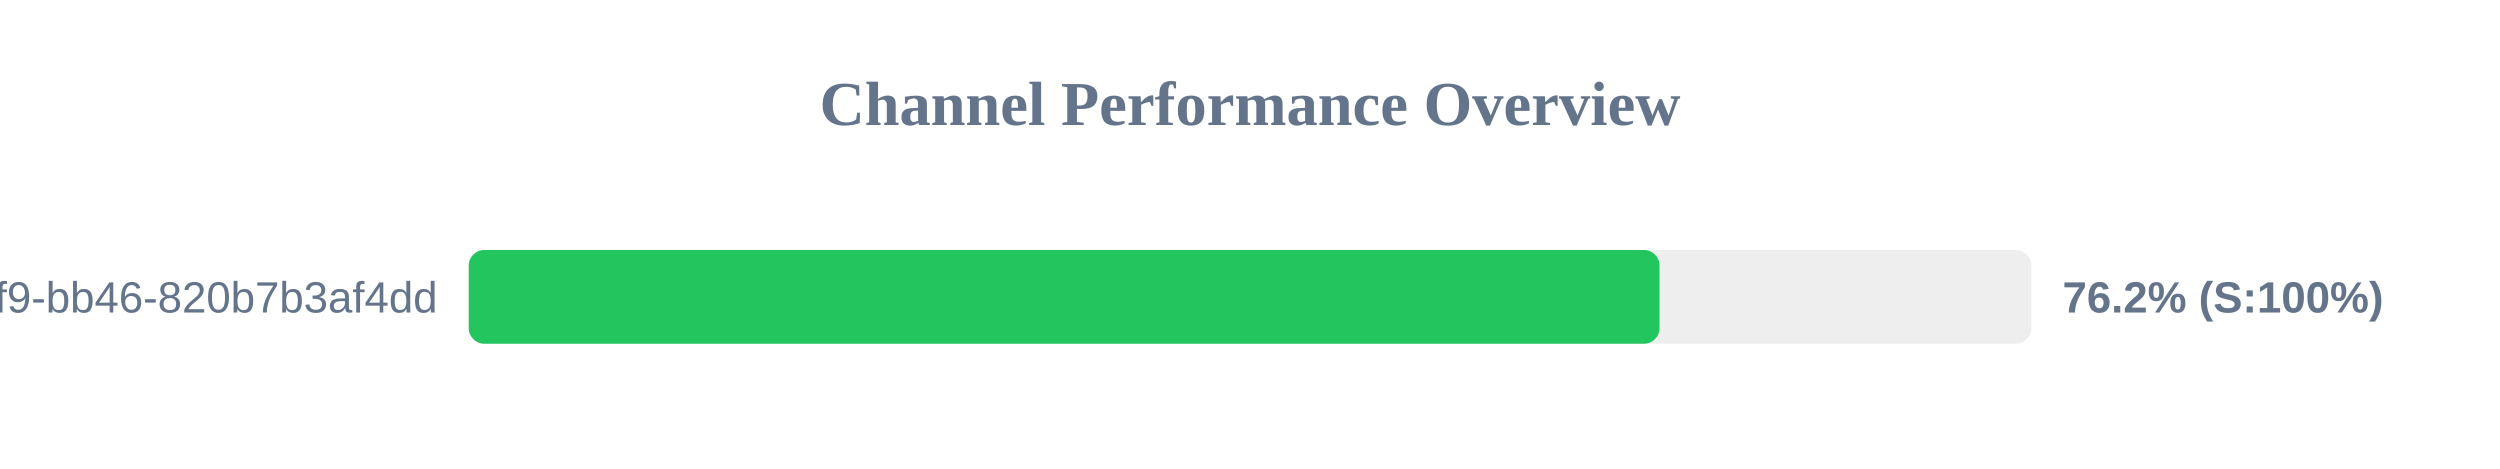
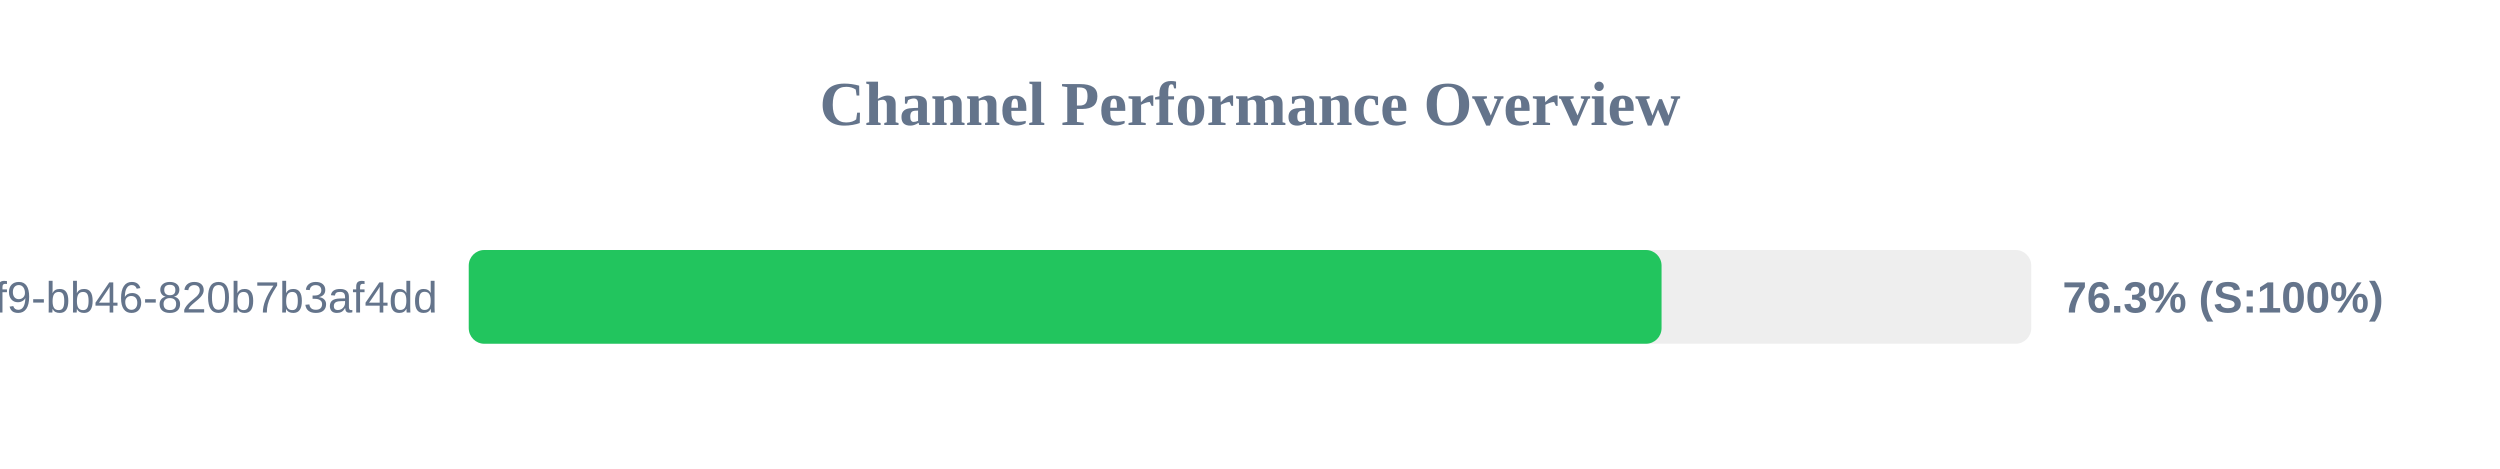
<svg xmlns="http://www.w3.org/2000/svg" width="800" height="150" version="1.1">
  <style>
        .row { font: 14px Arial; fill: #64748b; }
        .score { font: bold 14px Arial; fill: #64748b; }
    </style>
  <text x="400" y="40" text-anchor="middle" font-size="20px" font-weight="bold" fill="#64748b">Channel Performance Overview</text>
  <rect x="150" y="80" width="500" height="30" fill="#eee" rx="5" />
-   <rect x="150" y="80" width="381.05" height="30" fill="#22c55e" rx="5" />
+   <rect x="150" y="80" width="381.7" height="30" fill="#22c55e" rx="5" />
  <text x="140" y="100" text-anchor="end" class="row">?uuid=80b2ac81-ba69-41f9-bb46-820b7b3af4dd</text>
-   <text x="660" y="100" text-anchor="start" class="score">76.2% (S:100%)</text>
+   <text x="660" y="100" text-anchor="start" class="score">76.3% (S:100%)</text>
</svg>
